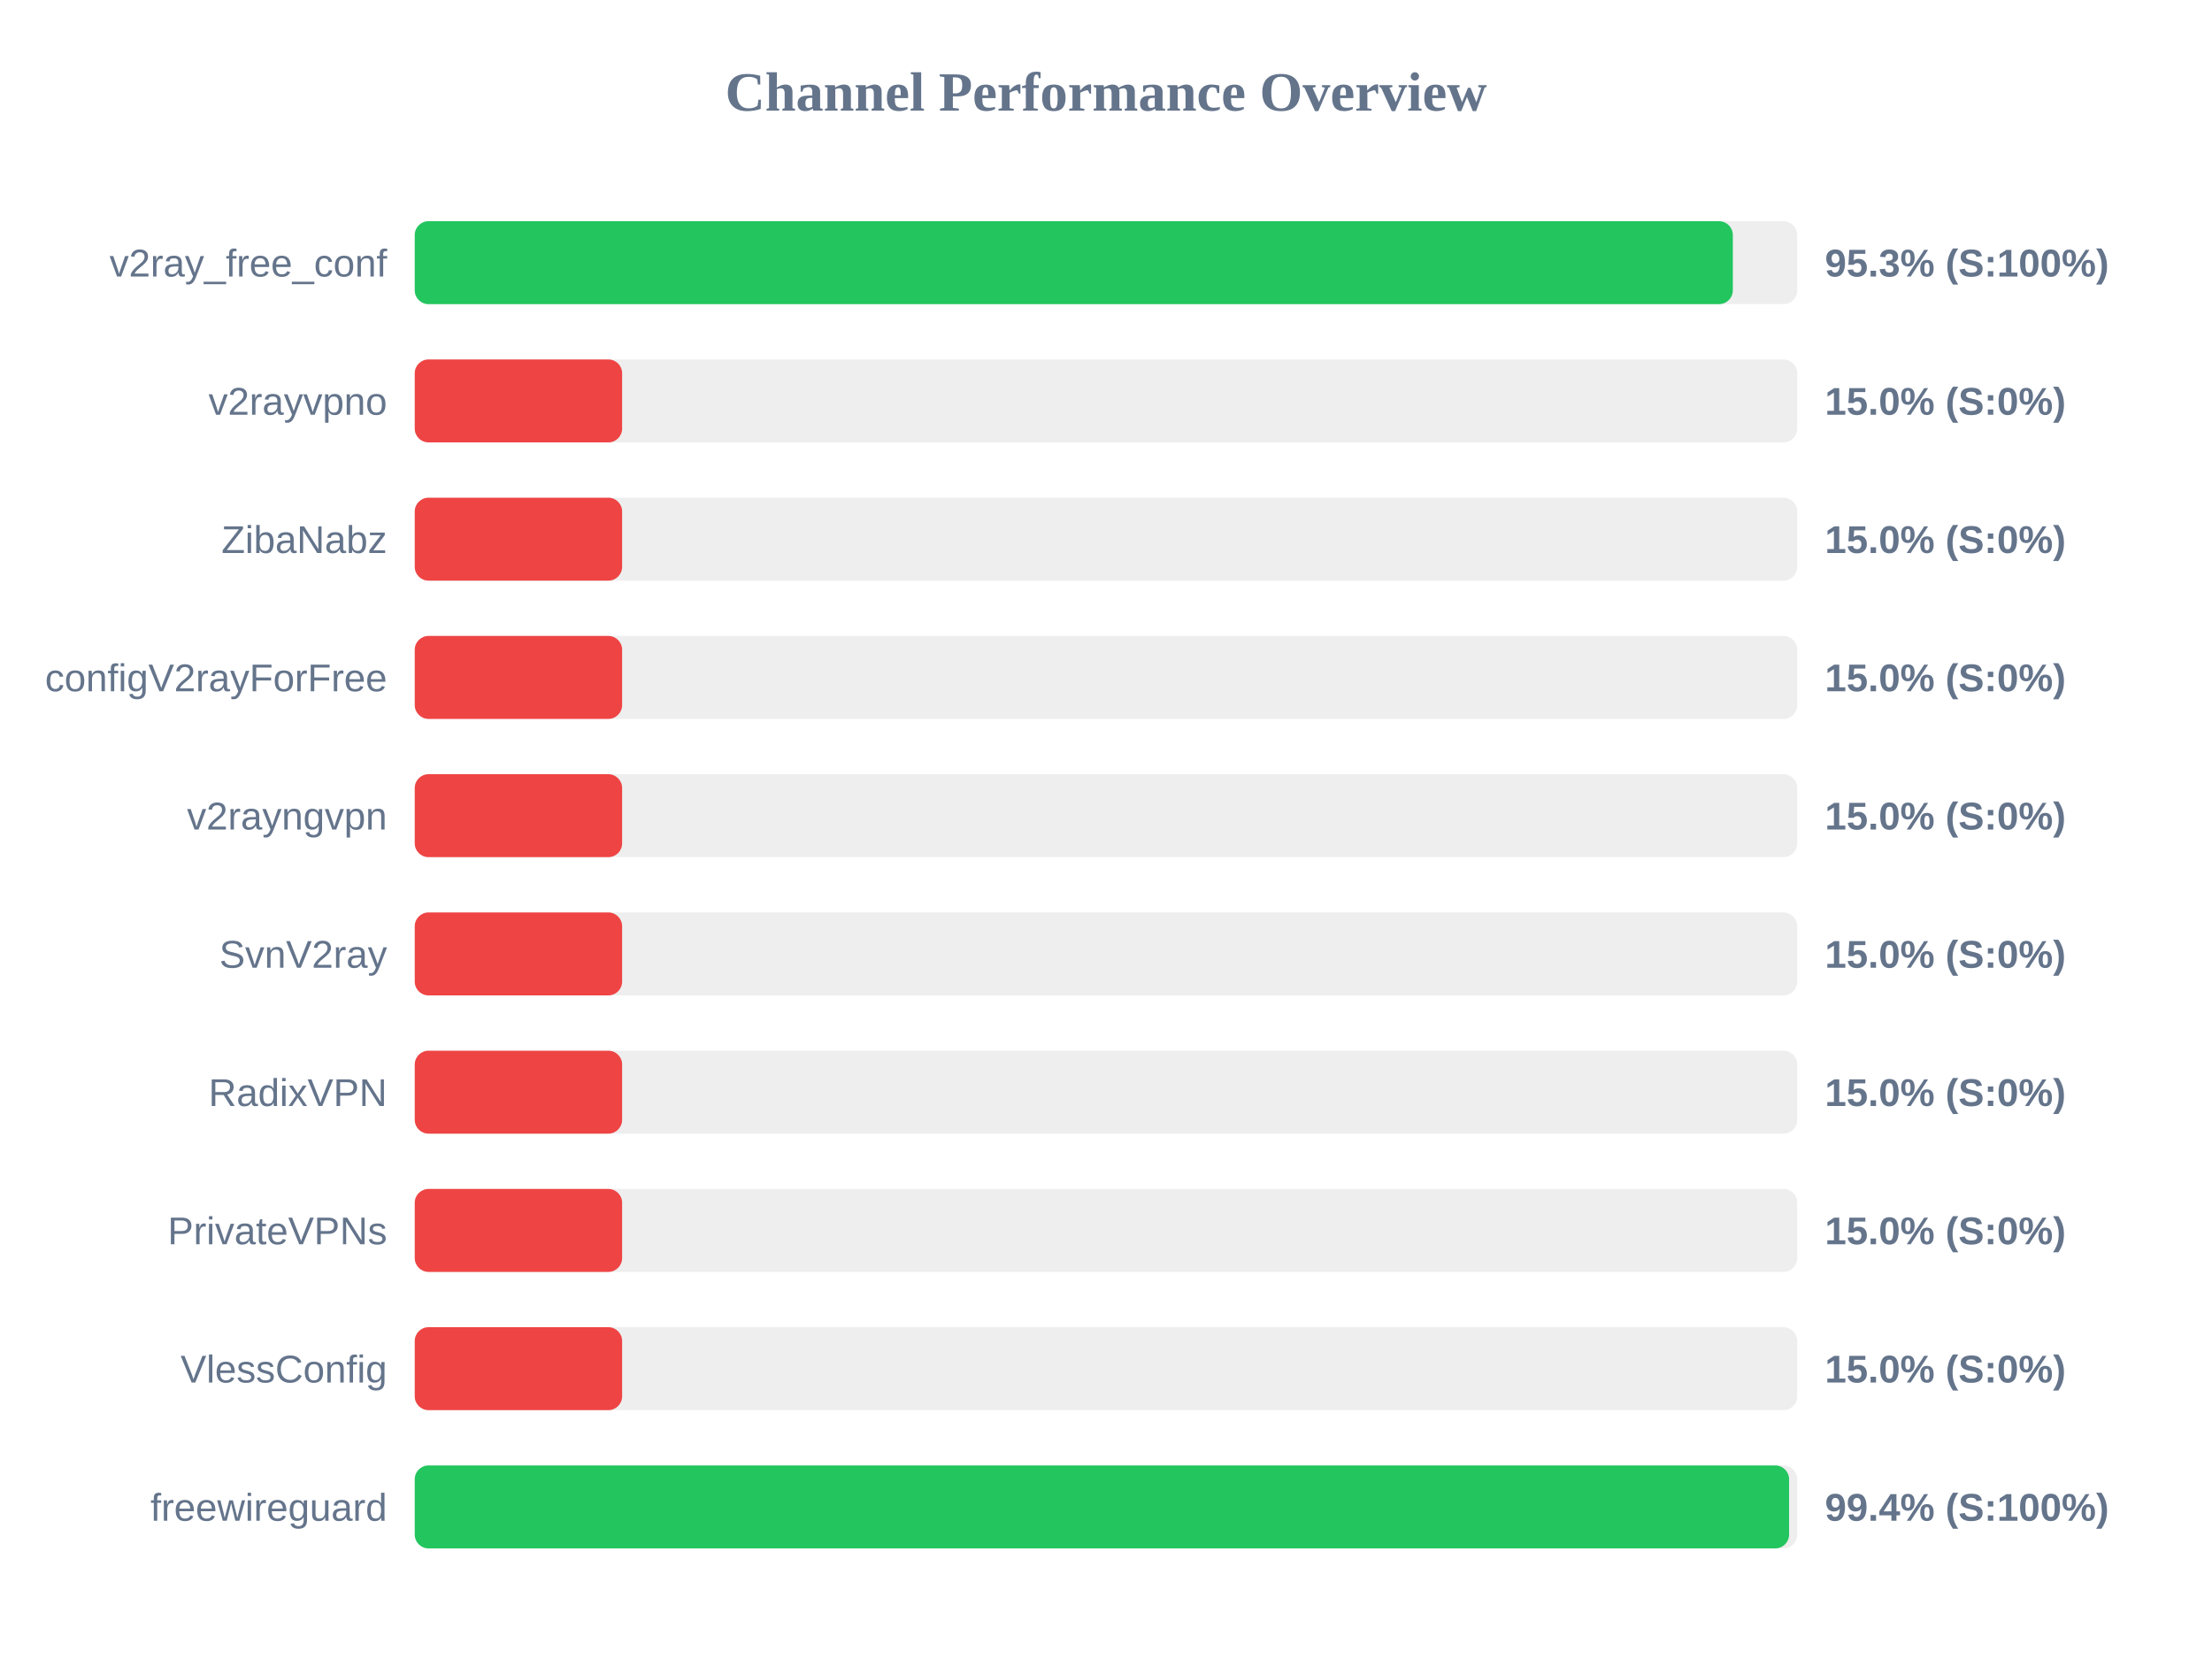
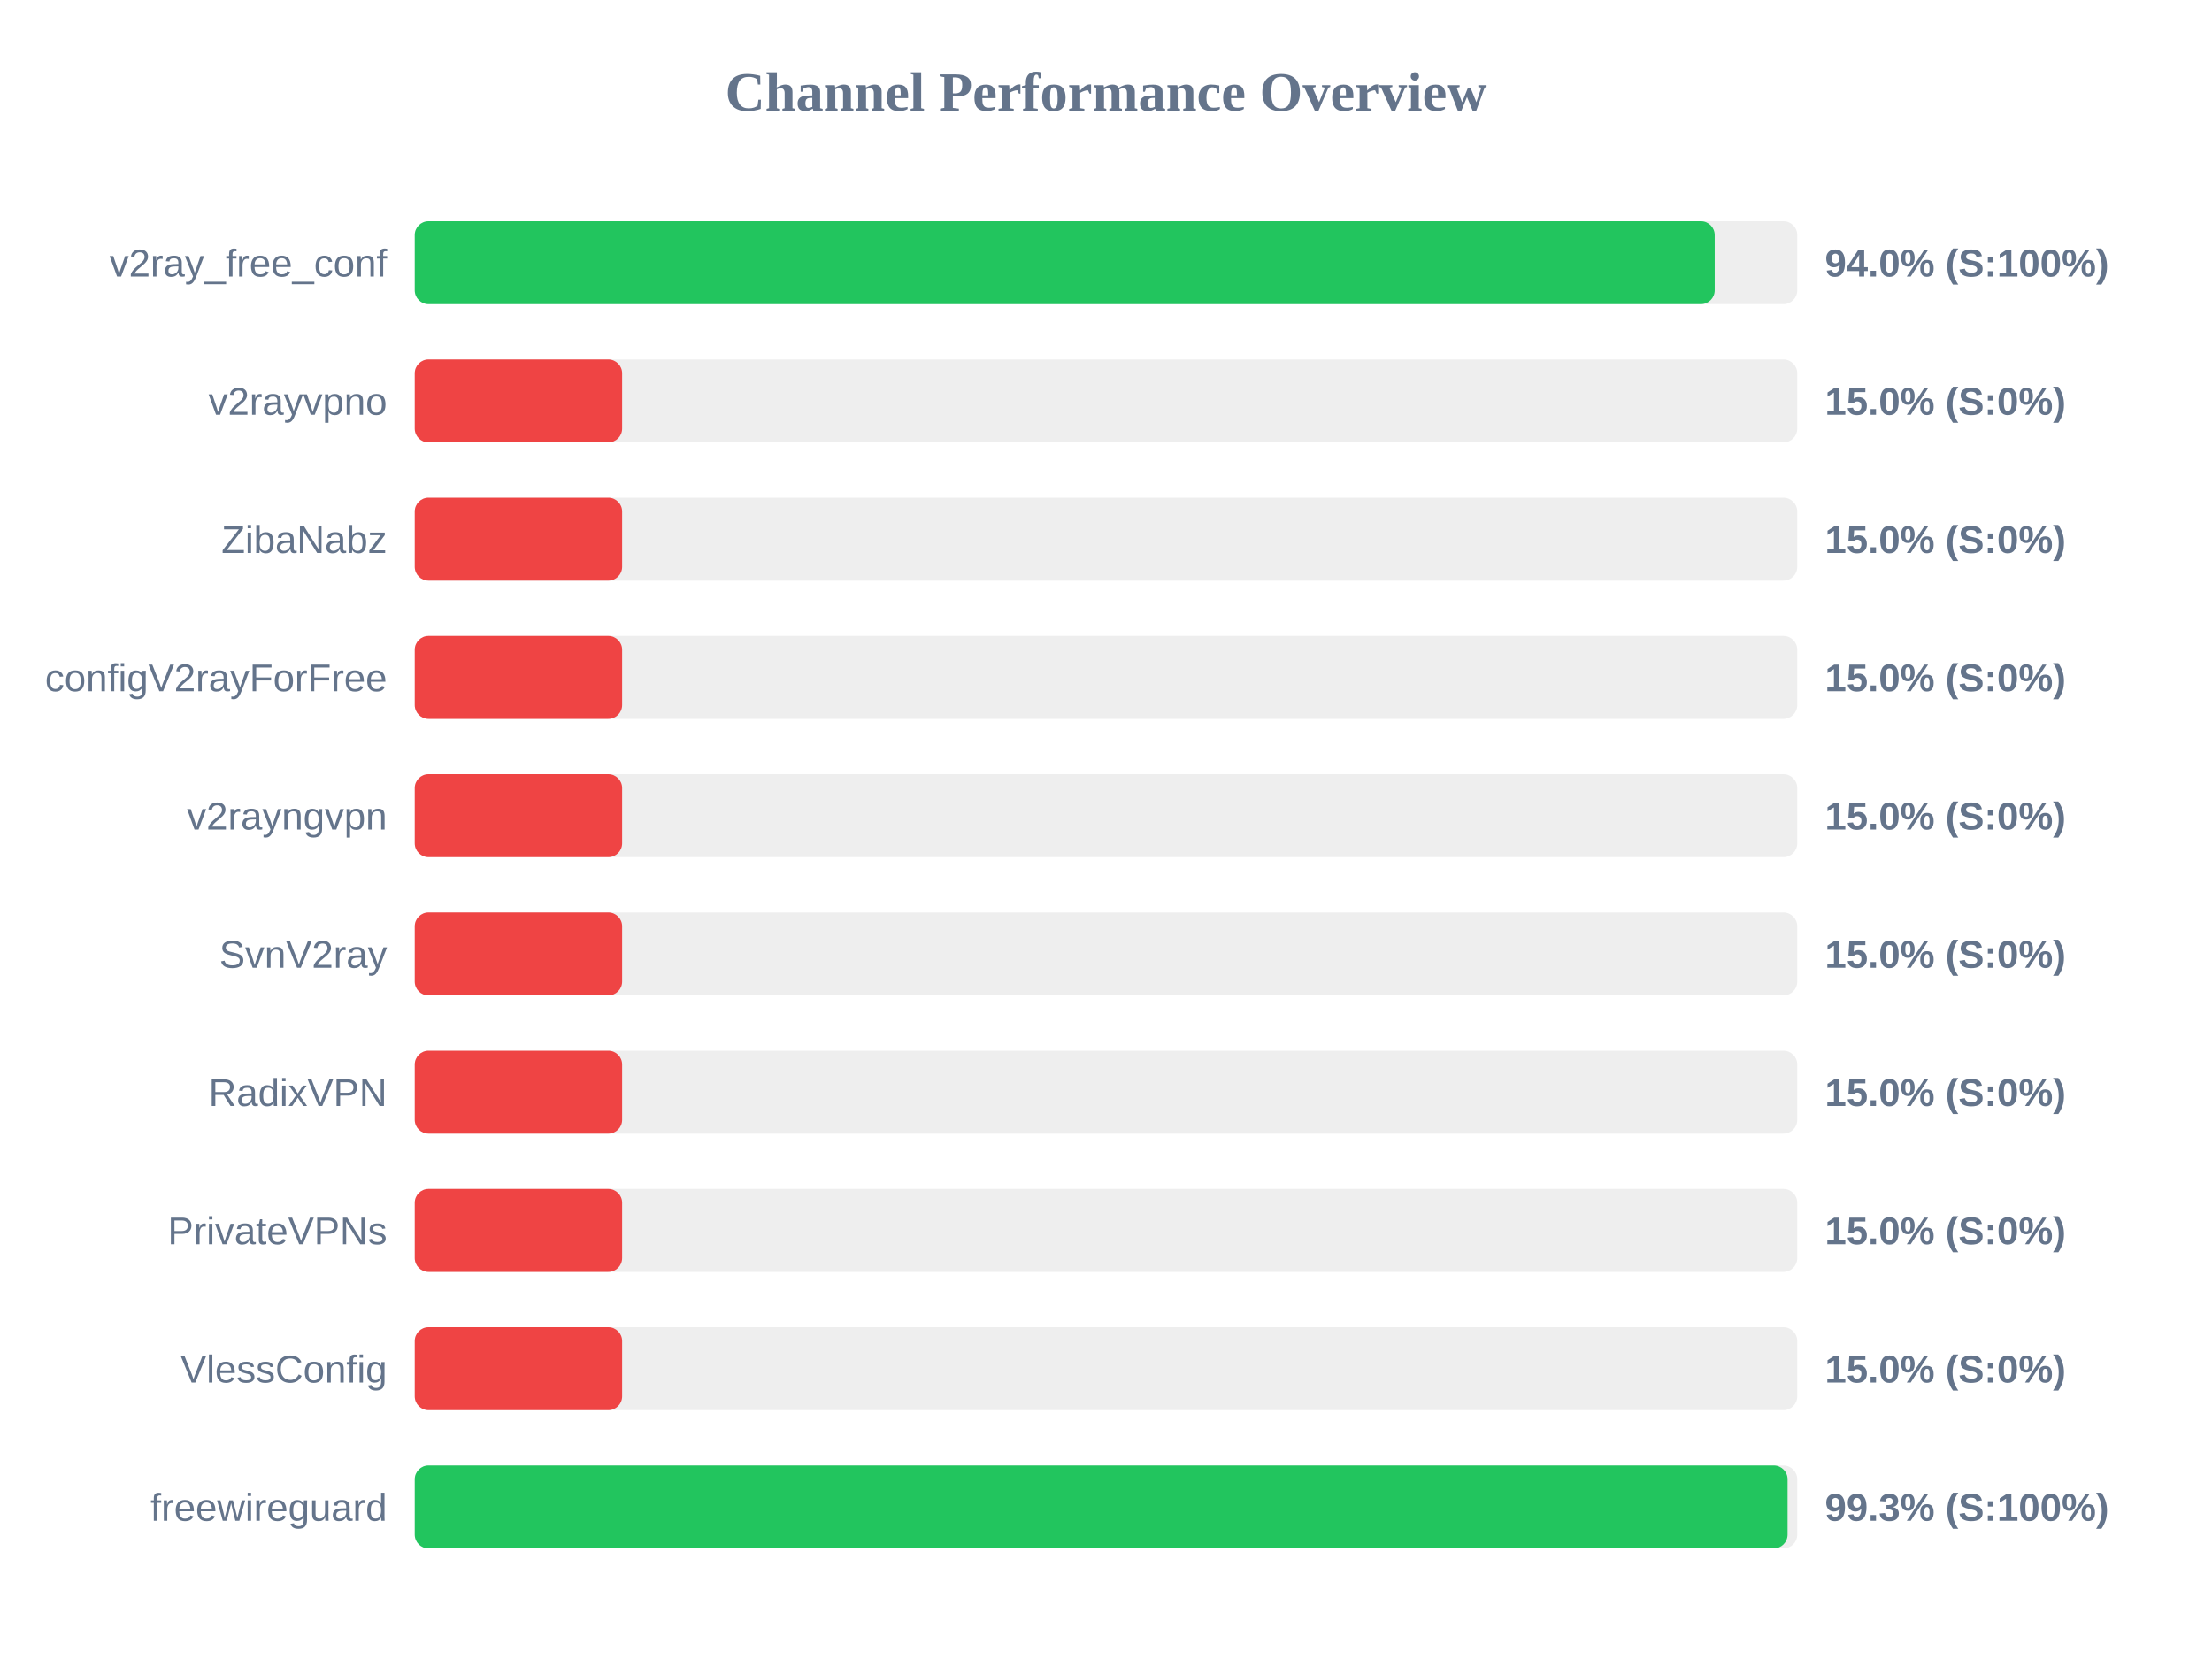
<svg xmlns="http://www.w3.org/2000/svg" width="800" height="600" version="1.1">
  <style>
        .row { font: 14px Arial; fill: #64748b; }
        .score { font: bold 14px Arial; fill: #64748b; }
    </style>
  <text x="400" y="40" text-anchor="middle" font-size="20px" font-weight="bold" fill="#64748b">Channel Performance Overview</text>
  <rect x="150" y="80" width="500" height="30" fill="#eee" rx="5" />
-   <rect x="150" y="80" width="476.7" height="30" fill="#22c55e" rx="5" />
+   <rect x="150" y="80" width="470.15" height="30" fill="#22c55e" rx="5" />
  <text x="140" y="100" text-anchor="end" class="row">v2ray_free_conf</text>
-   <text x="660" y="100" text-anchor="start" class="score">95.3% (S:100%)</text>
+   <text x="660" y="100" text-anchor="start" class="score">94.0% (S:100%)</text>
  <rect x="150" y="130" width="500" height="30" fill="#eee" rx="5" />
  <rect x="150" y="130" width="75.0" height="30" fill="#ef4444" rx="5" />
  <text x="140" y="150" text-anchor="end" class="row">v2rayvpno</text>
  <text x="660" y="150" text-anchor="start" class="score">15.0% (S:0%)</text>
  <rect x="150" y="180" width="500" height="30" fill="#eee" rx="5" />
  <rect x="150" y="180" width="75.0" height="30" fill="#ef4444" rx="5" />
  <text x="140" y="200" text-anchor="end" class="row">ZibaNabz</text>
  <text x="660" y="200" text-anchor="start" class="score">15.0% (S:0%)</text>
  <rect x="150" y="230" width="500" height="30" fill="#eee" rx="5" />
  <rect x="150" y="230" width="75.0" height="30" fill="#ef4444" rx="5" />
  <text x="140" y="250" text-anchor="end" class="row">configV2rayForFree</text>
  <text x="660" y="250" text-anchor="start" class="score">15.0% (S:0%)</text>
  <rect x="150" y="280" width="500" height="30" fill="#eee" rx="5" />
  <rect x="150" y="280" width="75.0" height="30" fill="#ef4444" rx="5" />
  <text x="140" y="300" text-anchor="end" class="row">v2rayngvpn</text>
  <text x="660" y="300" text-anchor="start" class="score">15.0% (S:0%)</text>
  <rect x="150" y="330" width="500" height="30" fill="#eee" rx="5" />
  <rect x="150" y="330" width="75.0" height="30" fill="#ef4444" rx="5" />
  <text x="140" y="350" text-anchor="end" class="row">SvnV2ray</text>
  <text x="660" y="350" text-anchor="start" class="score">15.0% (S:0%)</text>
  <rect x="150" y="380" width="500" height="30" fill="#eee" rx="5" />
  <rect x="150" y="380" width="75.0" height="30" fill="#ef4444" rx="5" />
  <text x="140" y="400" text-anchor="end" class="row">RadixVPN</text>
  <text x="660" y="400" text-anchor="start" class="score">15.0% (S:0%)</text>
  <rect x="150" y="430" width="500" height="30" fill="#eee" rx="5" />
  <rect x="150" y="430" width="75.0" height="30" fill="#ef4444" rx="5" />
  <text x="140" y="450" text-anchor="end" class="row">PrivateVPNs</text>
  <text x="660" y="450" text-anchor="start" class="score">15.0% (S:0%)</text>
  <rect x="150" y="480" width="500" height="30" fill="#eee" rx="5" />
  <rect x="150" y="480" width="75.0" height="30" fill="#ef4444" rx="5" />
  <text x="140" y="500" text-anchor="end" class="row">VlessConfig</text>
  <text x="660" y="500" text-anchor="start" class="score">15.0% (S:0%)</text>
  <rect x="150" y="530" width="500" height="30" fill="#eee" rx="5" />
-   <rect x="150" y="530" width="497.05" height="30" fill="#22c55e" rx="5" />
+   <rect x="150" y="530" width="496.5" height="30" fill="#22c55e" rx="5" />
  <text x="140" y="550" text-anchor="end" class="row">freewireguard</text>
-   <text x="660" y="550" text-anchor="start" class="score">99.4% (S:100%)</text>
+   <text x="660" y="550" text-anchor="start" class="score">99.3% (S:100%)</text>
</svg>
